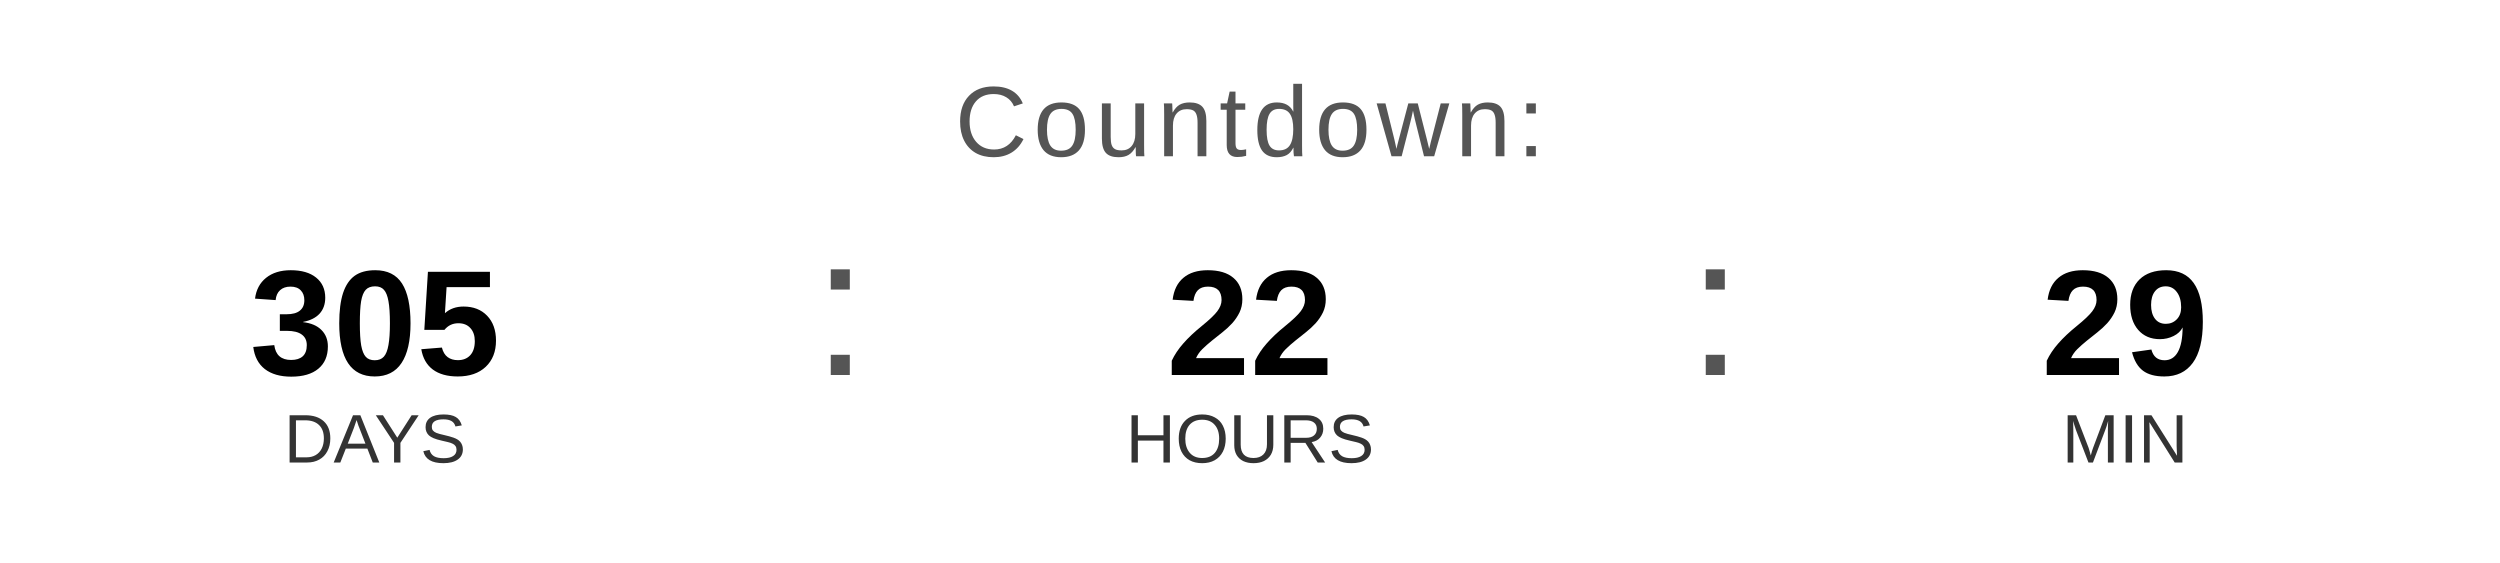
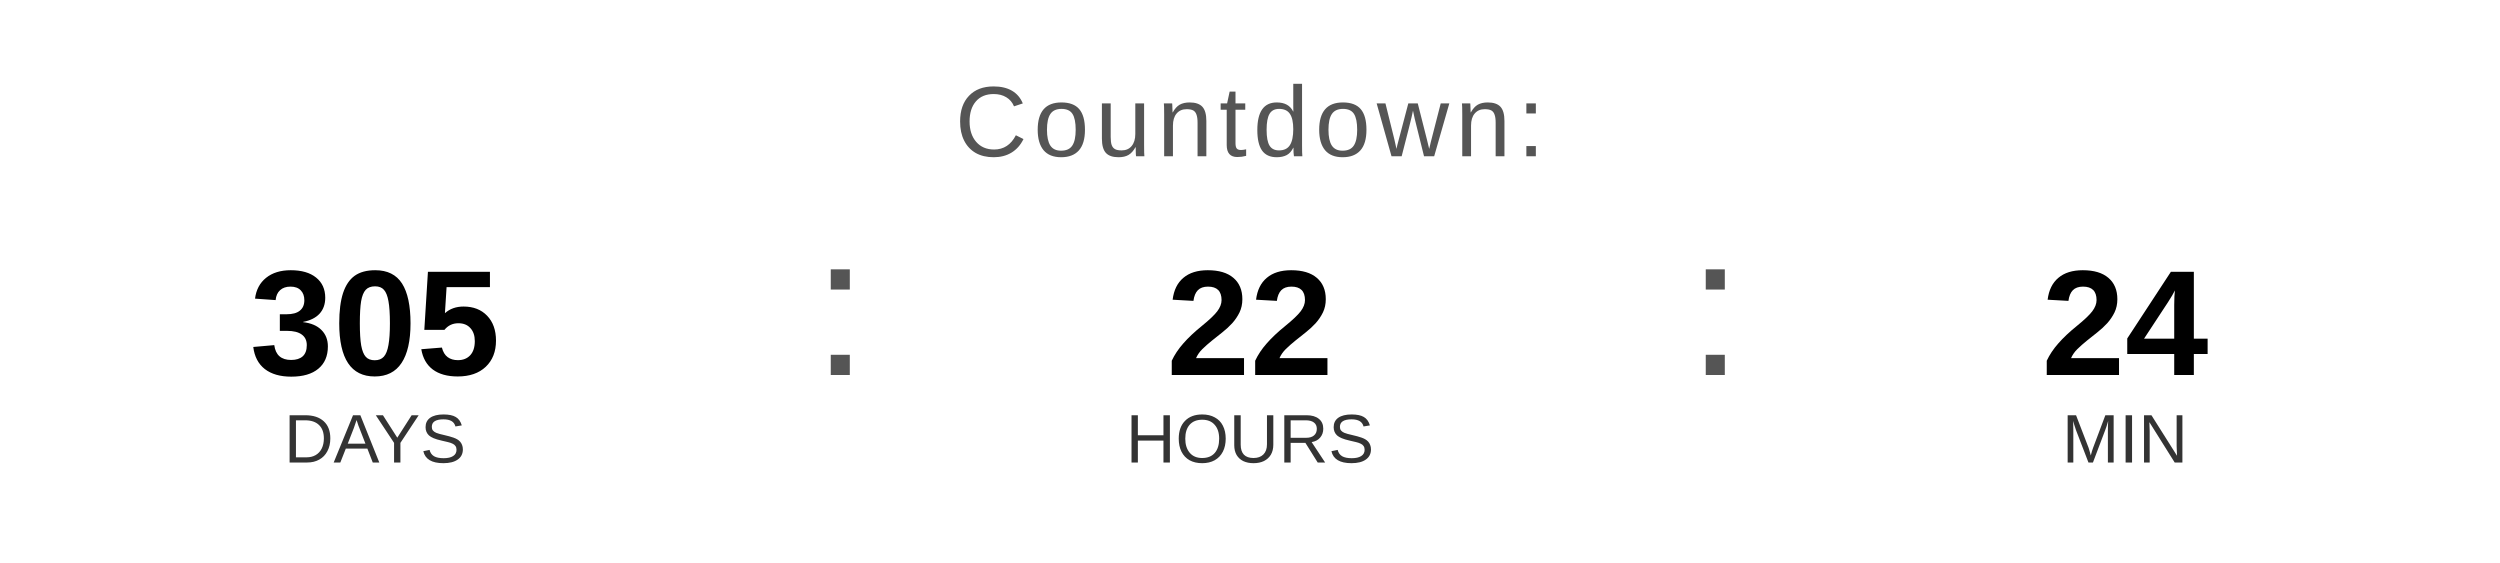
<svg xmlns="http://www.w3.org/2000/svg" width="400" height="90" viewBox="0 0 400 90">
  <text x="200" y="25" font-family="Arial, Helvetica, sans-serif" font-size="16" fill="#555555" text-anchor="middle" letter-spacing="1">
    Countdown:
  </text>
  <text x="60" y="60" font-family="Arial, Helvetica, sans-serif" font-size="24" font-weight="bold" fill="#000000" text-anchor="middle">305</text>
  <text x="60" y="74" font-family="Arial, Helvetica, sans-serif" font-size="11" fill="#333333" text-anchor="middle">DAYS</text>
  <text x="130" y="60" font-family="Arial, sans-serif" font-size="32" fill="#555555">:</text>
  <text x="200" y="60" font-family="Arial, Helvetica, sans-serif" font-size="24" font-weight="bold" fill="#000000" text-anchor="middle">22</text>
  <text x="200" y="74" font-family="Arial, Helvetica, sans-serif" font-size="11" fill="#333333" text-anchor="middle">HOURS</text>
  <text x="270" y="60" font-family="Arial, sans-serif" font-size="32" fill="#555555">:</text>
-   <text x="340" y="60" font-family="Arial, Helvetica, sans-serif" font-size="24" font-weight="bold" fill="#000000" text-anchor="middle">29</text>
+   <text x="340" y="60" font-family="Arial, Helvetica, sans-serif" font-size="24" font-weight="bold" fill="#000000" text-anchor="middle">24</text>
  <text x="340" y="74" font-family="Arial, Helvetica, sans-serif" font-size="11" fill="#333333" text-anchor="middle">MIN</text>
</svg>
